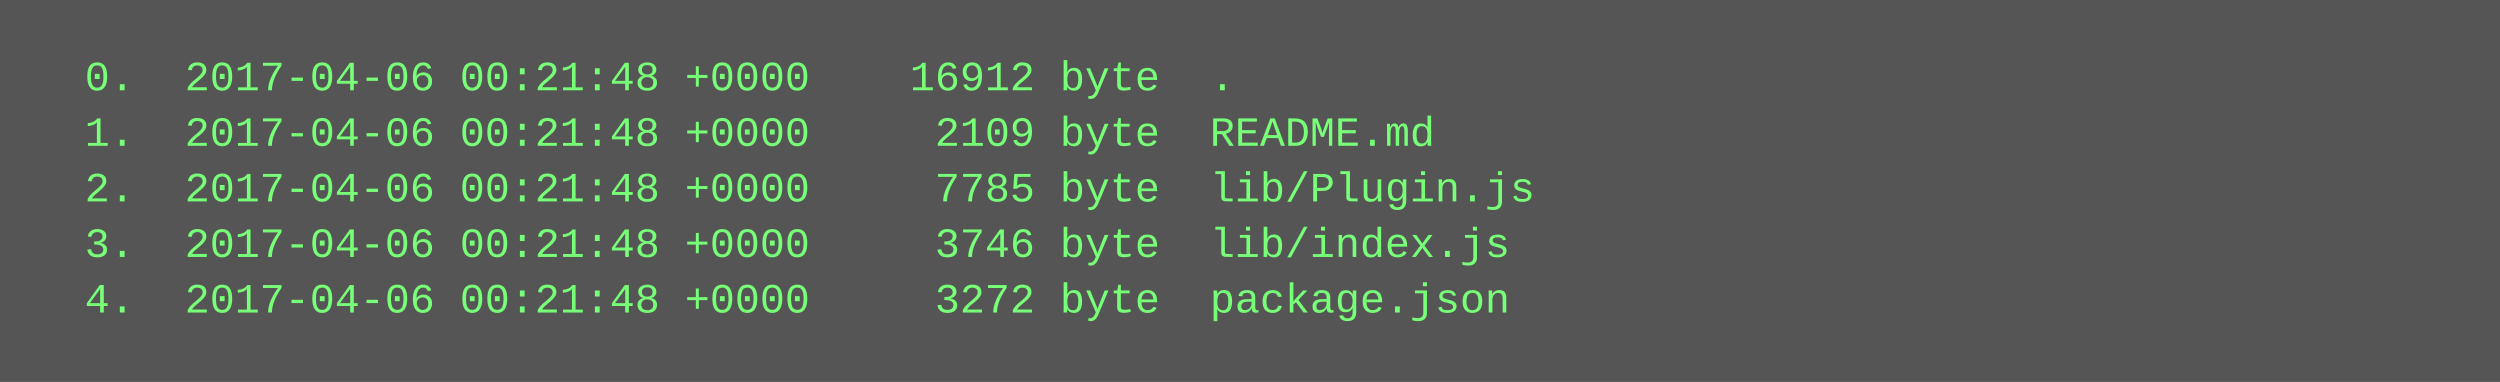
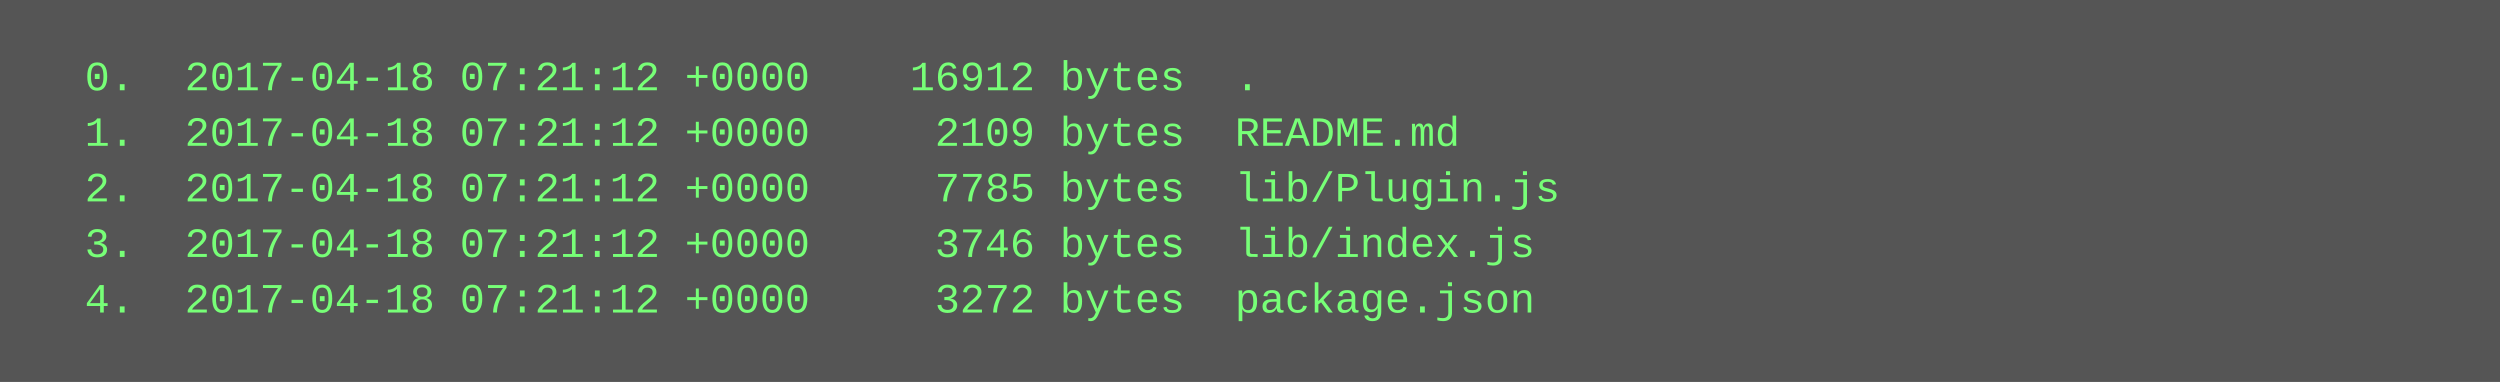
<svg xmlns="http://www.w3.org/2000/svg" height="110" width="720">
  <rect height="110" fill="#555" width="720" />
  <text fill="#7f7" font-family="Courier New" font-size="12" xml:space="preserve">
-     <tspan x="10" y="26">  0.  2017-04-06 00:21:48 +0000    16912 byte  .</tspan>
-     <tspan x="10" y="42">  1.  2017-04-06 00:21:48 +0000     2109 byte  README.md</tspan>
-     <tspan x="10" y="58">  2.  2017-04-06 00:21:48 +0000     7785 byte  lib/Plugin.js</tspan>
-     <tspan x="10" y="74">  3.  2017-04-06 00:21:48 +0000     3746 byte  lib/index.js</tspan>
-     <tspan x="10" y="90">  4.  2017-04-06 00:21:48 +0000     3272 byte  package.json</tspan>
+     <tspan x="10" y="26">  0.  2017-04-18 07:21:12 +0000    16912 bytes  .</tspan>
+     <tspan x="10" y="42">  1.  2017-04-18 07:21:12 +0000     2109 bytes  README.md</tspan>
+     <tspan x="10" y="58">  2.  2017-04-18 07:21:12 +0000     7785 bytes  lib/Plugin.js</tspan>
+     <tspan x="10" y="74">  3.  2017-04-18 07:21:12 +0000     3746 bytes  lib/index.js</tspan>
+     <tspan x="10" y="90">  4.  2017-04-18 07:21:12 +0000     3272 bytes  package.json</tspan>
  </text>
</svg>
